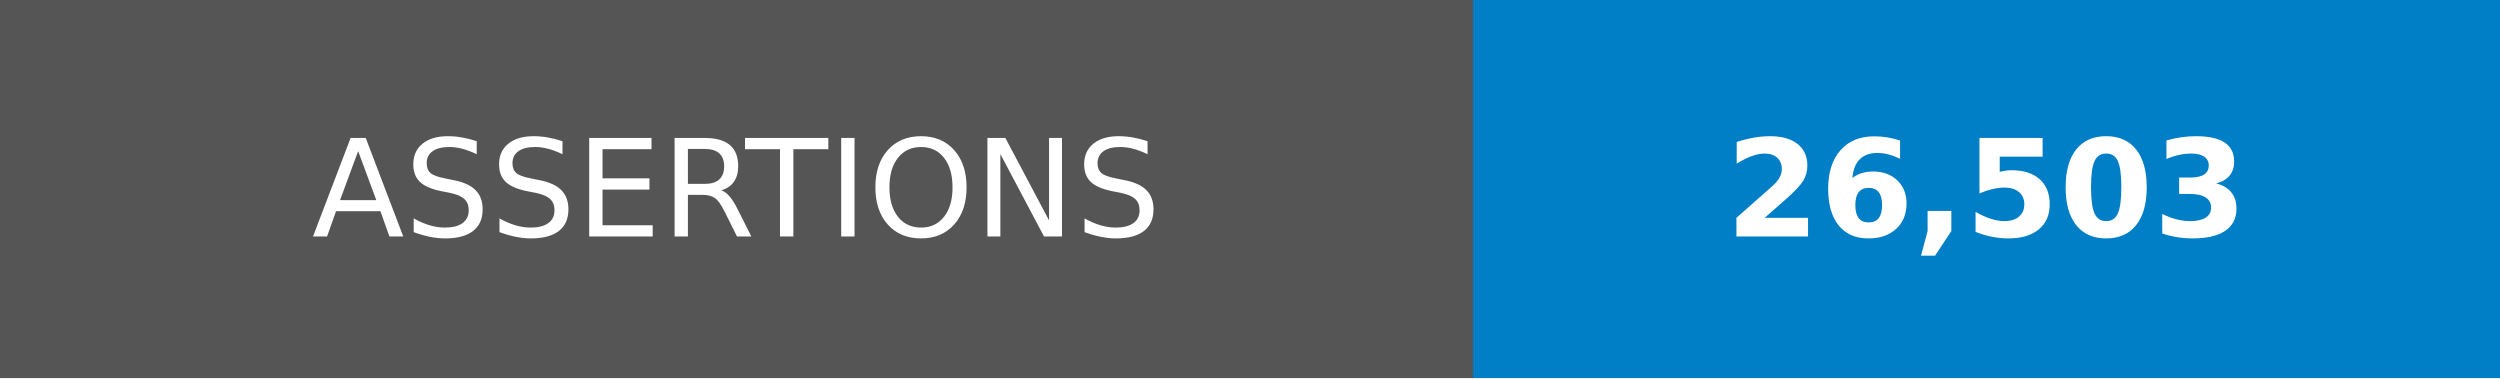
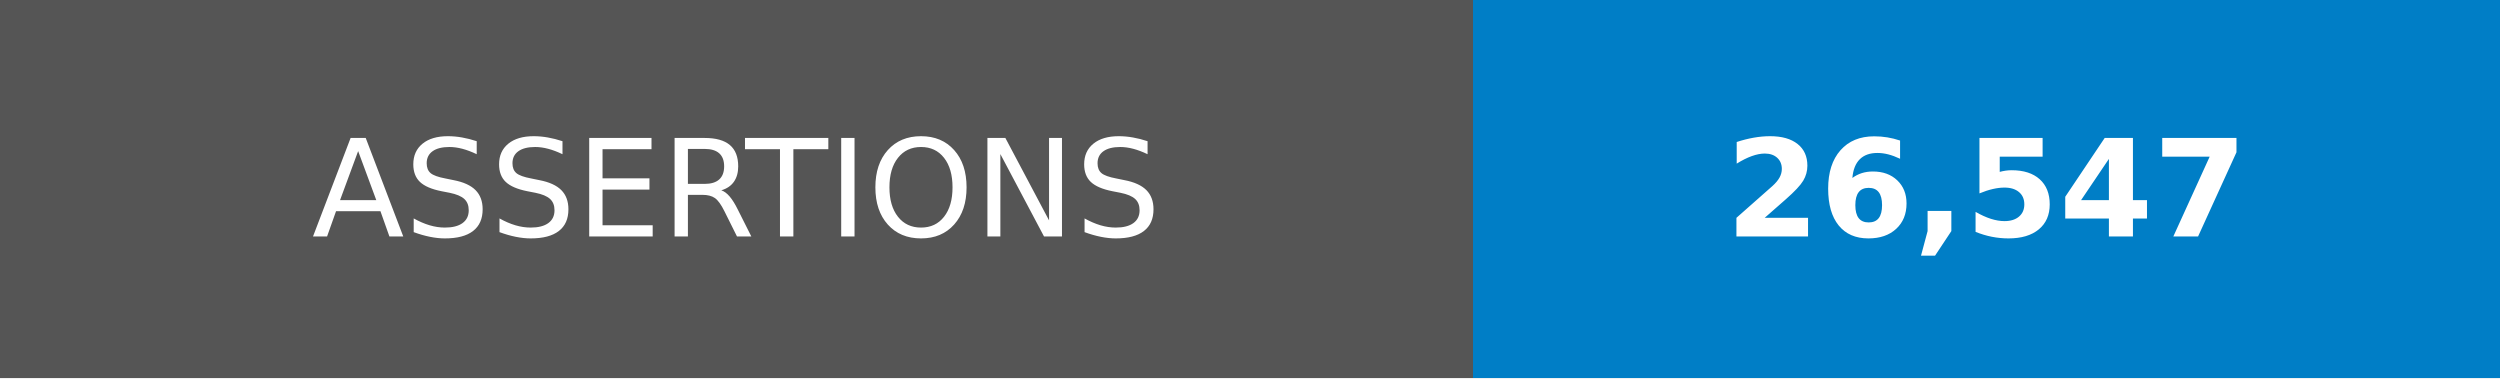
- <svg xmlns="http://www.w3.org/2000/svg" width="185" height="28" role="img" aria-label="ASSERTIONS: 26,503">
+ <svg xmlns="http://www.w3.org/2000/svg" width="185" height="28" role="img" aria-label="ASSERTIONS: 26,547">
  <g shape-rendering="crispEdges">
    <rect width="109" height="28" fill="#555" />
    <rect x="109" width="76" height="28" fill="#007ec6" />
  </g>
  <g fill="#fff" text-anchor="middle" font-family="Verdana,Geneva,DejaVu Sans,sans-serif" text-rendering="geometricPrecision" font-size="100">
    <text transform="scale(.1)" x="545" y="175">ASSERTIONS</text>
-     <text transform="scale(.1)" x="1470" y="175" font-weight="bold">26,503</text>
+     <text transform="scale(.1)" x="1470" y="175" font-weight="bold">26,547</text>
  </g>
</svg>
